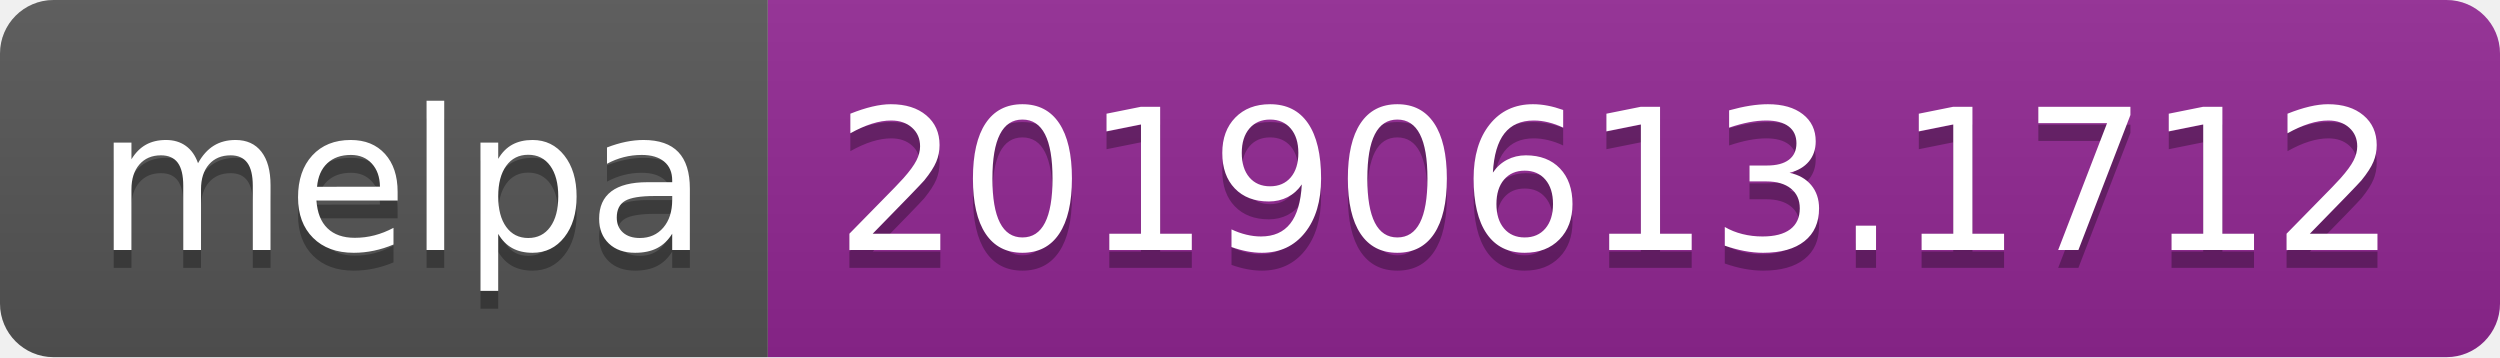
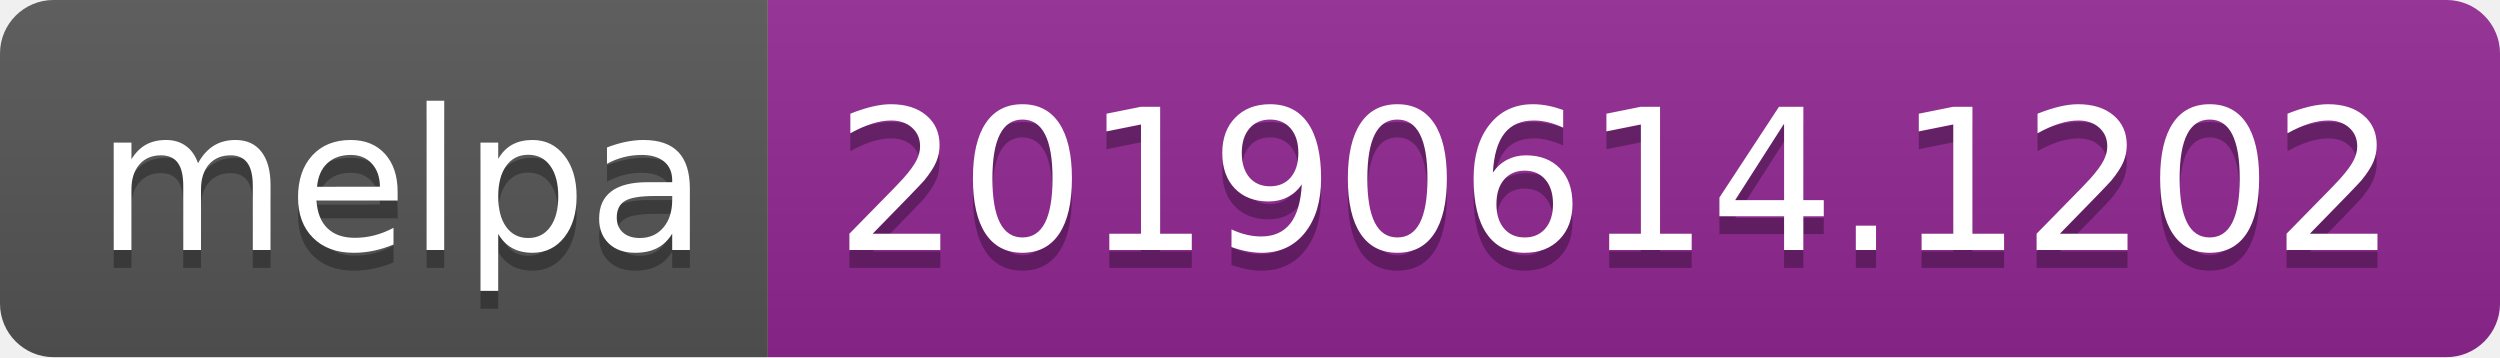
<svg xmlns="http://www.w3.org/2000/svg" width="140" height="20">
  <linearGradient id="b" x2="0" y2="100%">
    <stop offset="0" stop-color="#bbb" stop-opacity=".1" />
    <stop offset="1" stop-opacity=".1" />
  </linearGradient>
  <clipPath id="a">
    <rect width="140" height="20" rx="3" fill="#fff" />
  </clipPath>
  <g clip-path="url(#a)">
    <path fill="#555" d="M0 0h43v20H0z" />
    <path fill="#922793" d="M43 0h97v20H43z" />
    <path fill="url(#b)" d="M0 0h140v20H0z" />
  </g>
  <g fill="#fff" text-anchor="middle" font-family="DejaVu Sans,Verdana,Geneva,sans-serif" font-size="110">
    <text x="225" y="150" fill="#010101" fill-opacity=".3" transform="scale(.1)" textLength="330">melpa</text>
    <text x="225" y="140" transform="scale(.1)" textLength="330">melpa</text>
-     <text x="905" y="150" fill="#010101" fill-opacity=".3" transform="scale(.1)" textLength="870">20190613.1712</text>
-     <text x="905" y="140" transform="scale(.1)" textLength="870">20190613.1712</text>
+     <text x="905" y="150" fill="#010101" fill-opacity=".3" transform="scale(.1)" textLength="870">20190614.1202</text>
+     <text x="905" y="140" transform="scale(.1)" textLength="870">20190614.1202</text>
  </g>
</svg>
